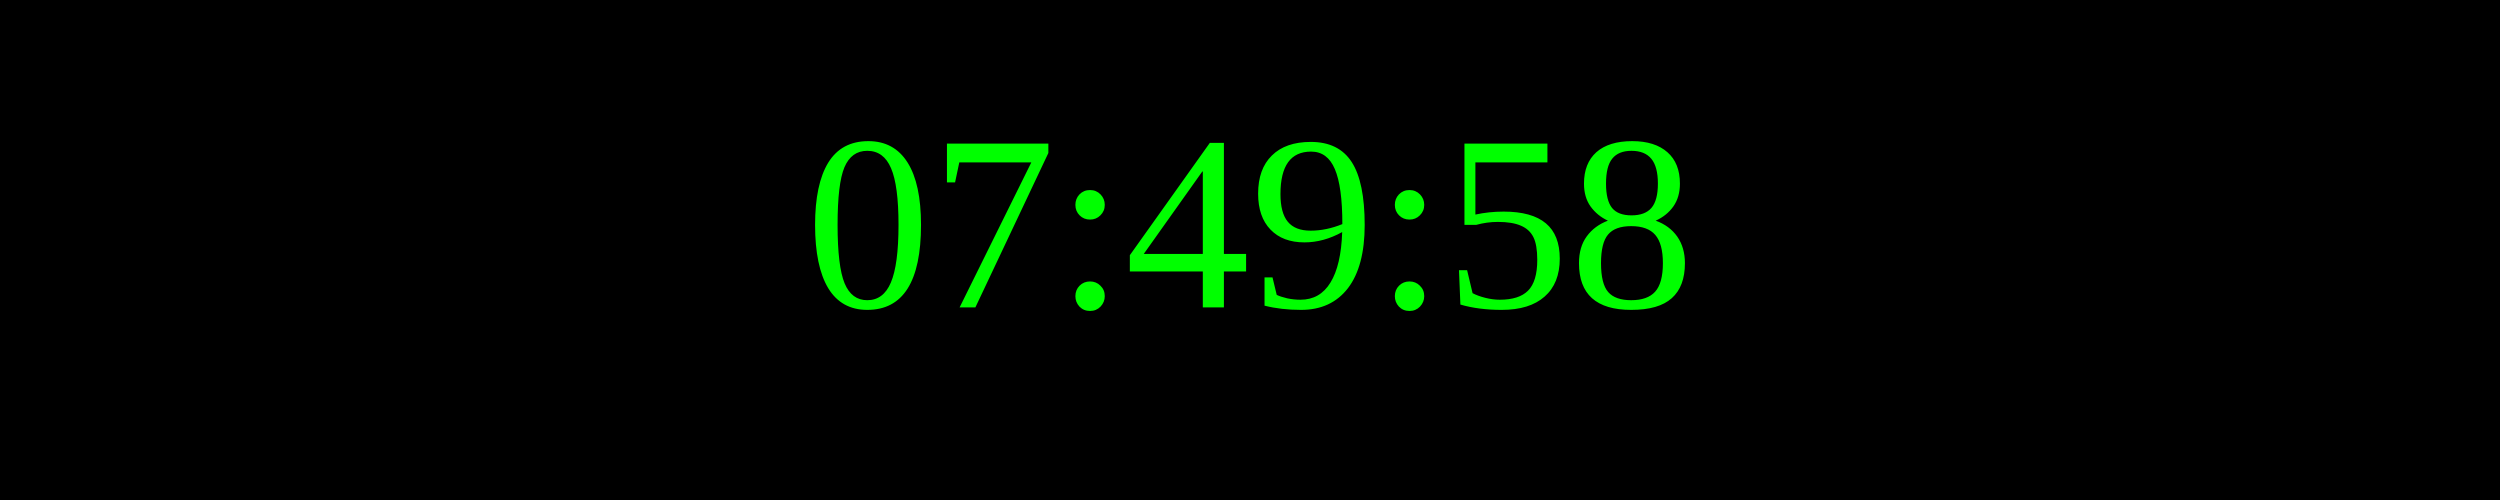
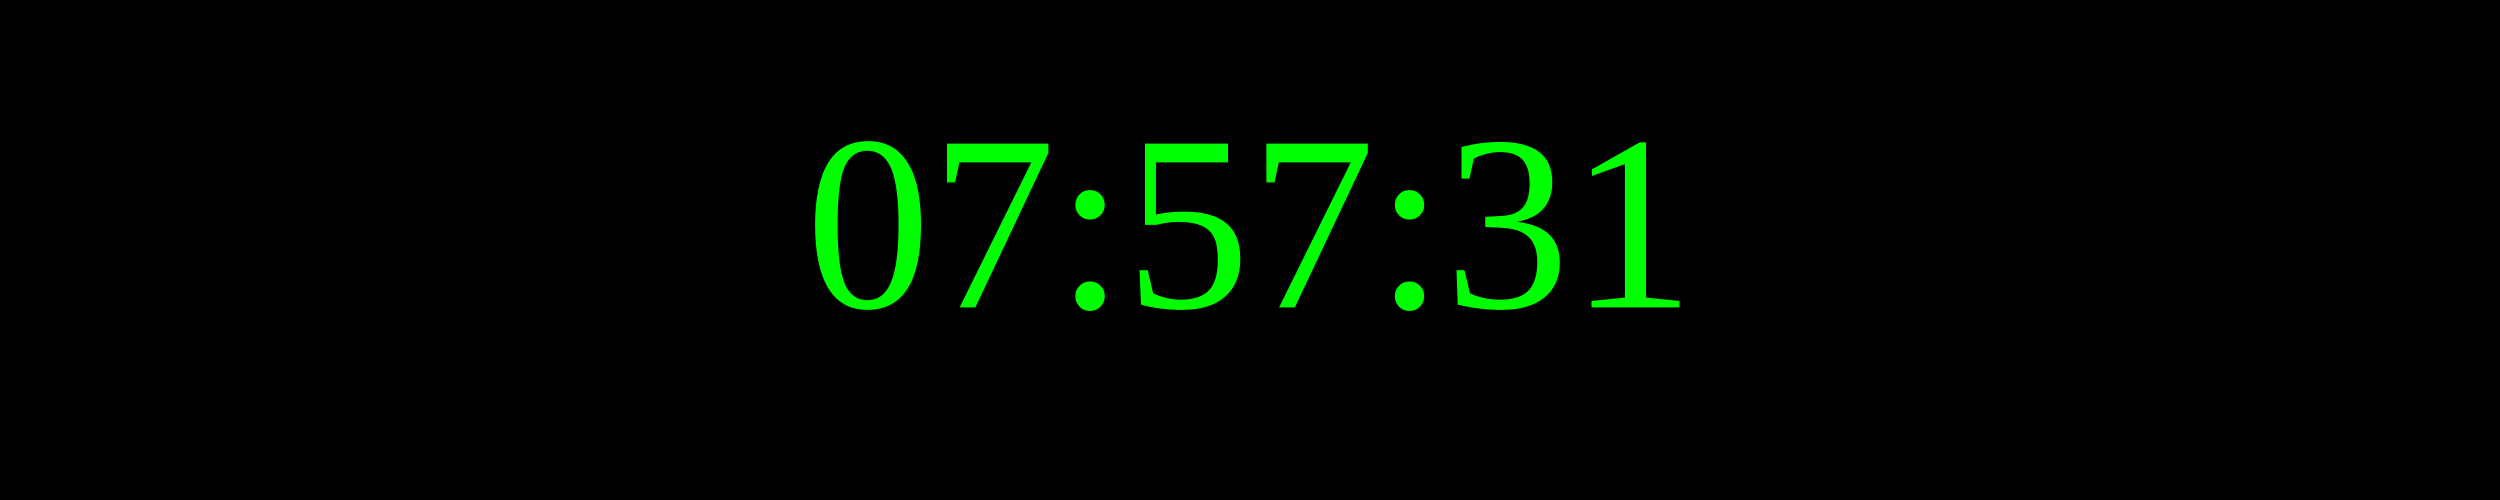
<svg xmlns="http://www.w3.org/2000/svg" width="250" height="50">
  <rect width="100%" height="100%" fill="black" />
  <text x="50%" y="50%" font-size="25" fill="lime" text-anchor="middle" dominant-baseline="middle">
- 07:49:58
+ 07:57:31
</text>
</svg>
